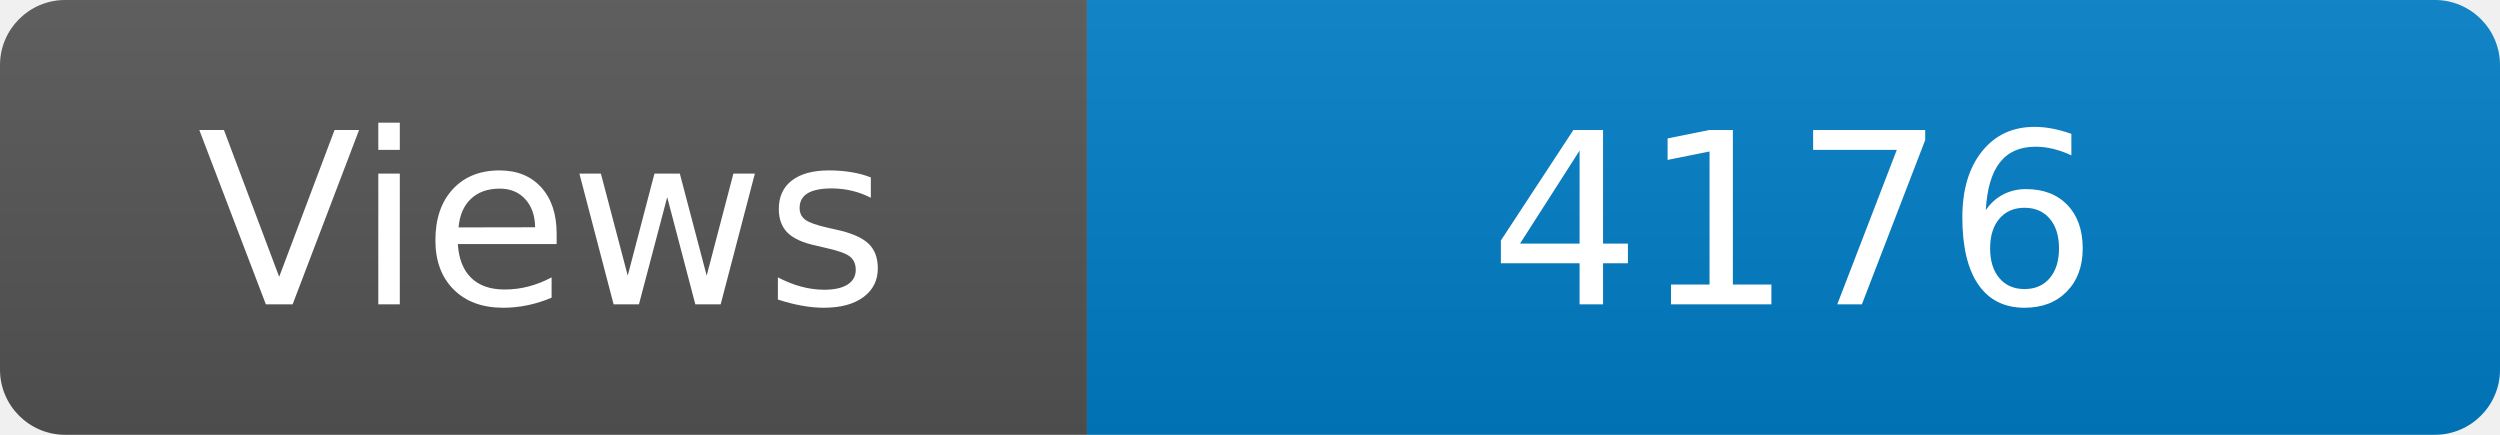
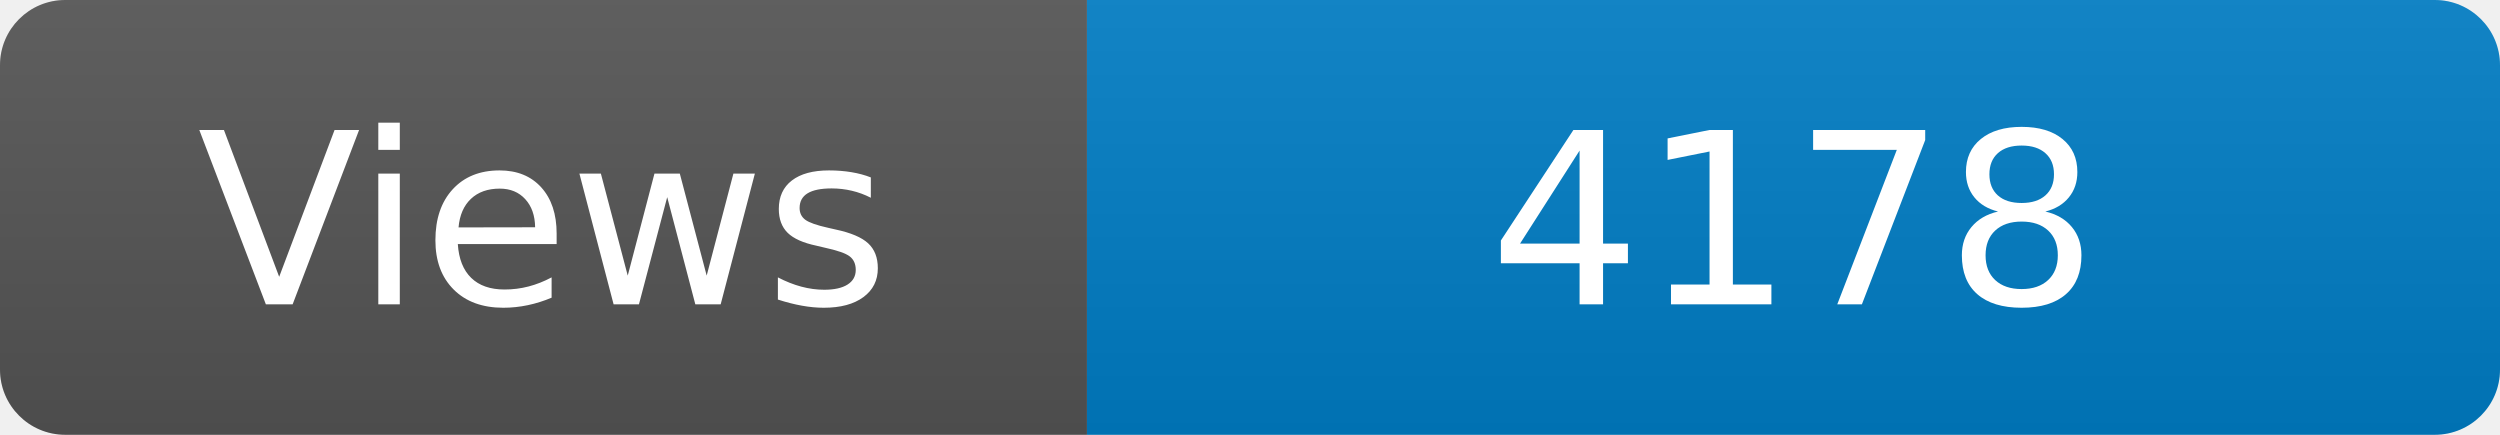
<svg xmlns="http://www.w3.org/2000/svg" width="115" height="20" role="img" aria-label="Maintained?: yes">
  <linearGradient id="s" x2="0" y2="100%">
    <stop offset="0" stop-color="#bbb" stop-opacity=".1" />
    <stop offset="1" stop-opacity=".1" />
  </linearGradient>
  <clipPath id="r">
    <rect width="115" height="20" rx="3" fill="#fff" />
  </clipPath>
  <g clip-path="url(#r)">
    <rect width="50" height="20" fill="#555" />
    <rect x="50" width="160" height="20" fill="#007ec6" />
    <rect width="115" height="20" fill="url(#s)" />
  </g>
  <g fill="#fff" text-anchor="middle" font-family="Verdana,Geneva,DejaVu Sans,sans-serif" font-size="110">
    <text x="250" y="140" transform="scale(.1)" fill="#fff">Views</text>
-     <text x="825" y="140" transform="scale(.1)" fill="#fff">4176</text>
+     <text x="825" y="140" transform="scale(.1)" fill="#fff">4178</text>
  </g>
</svg>
